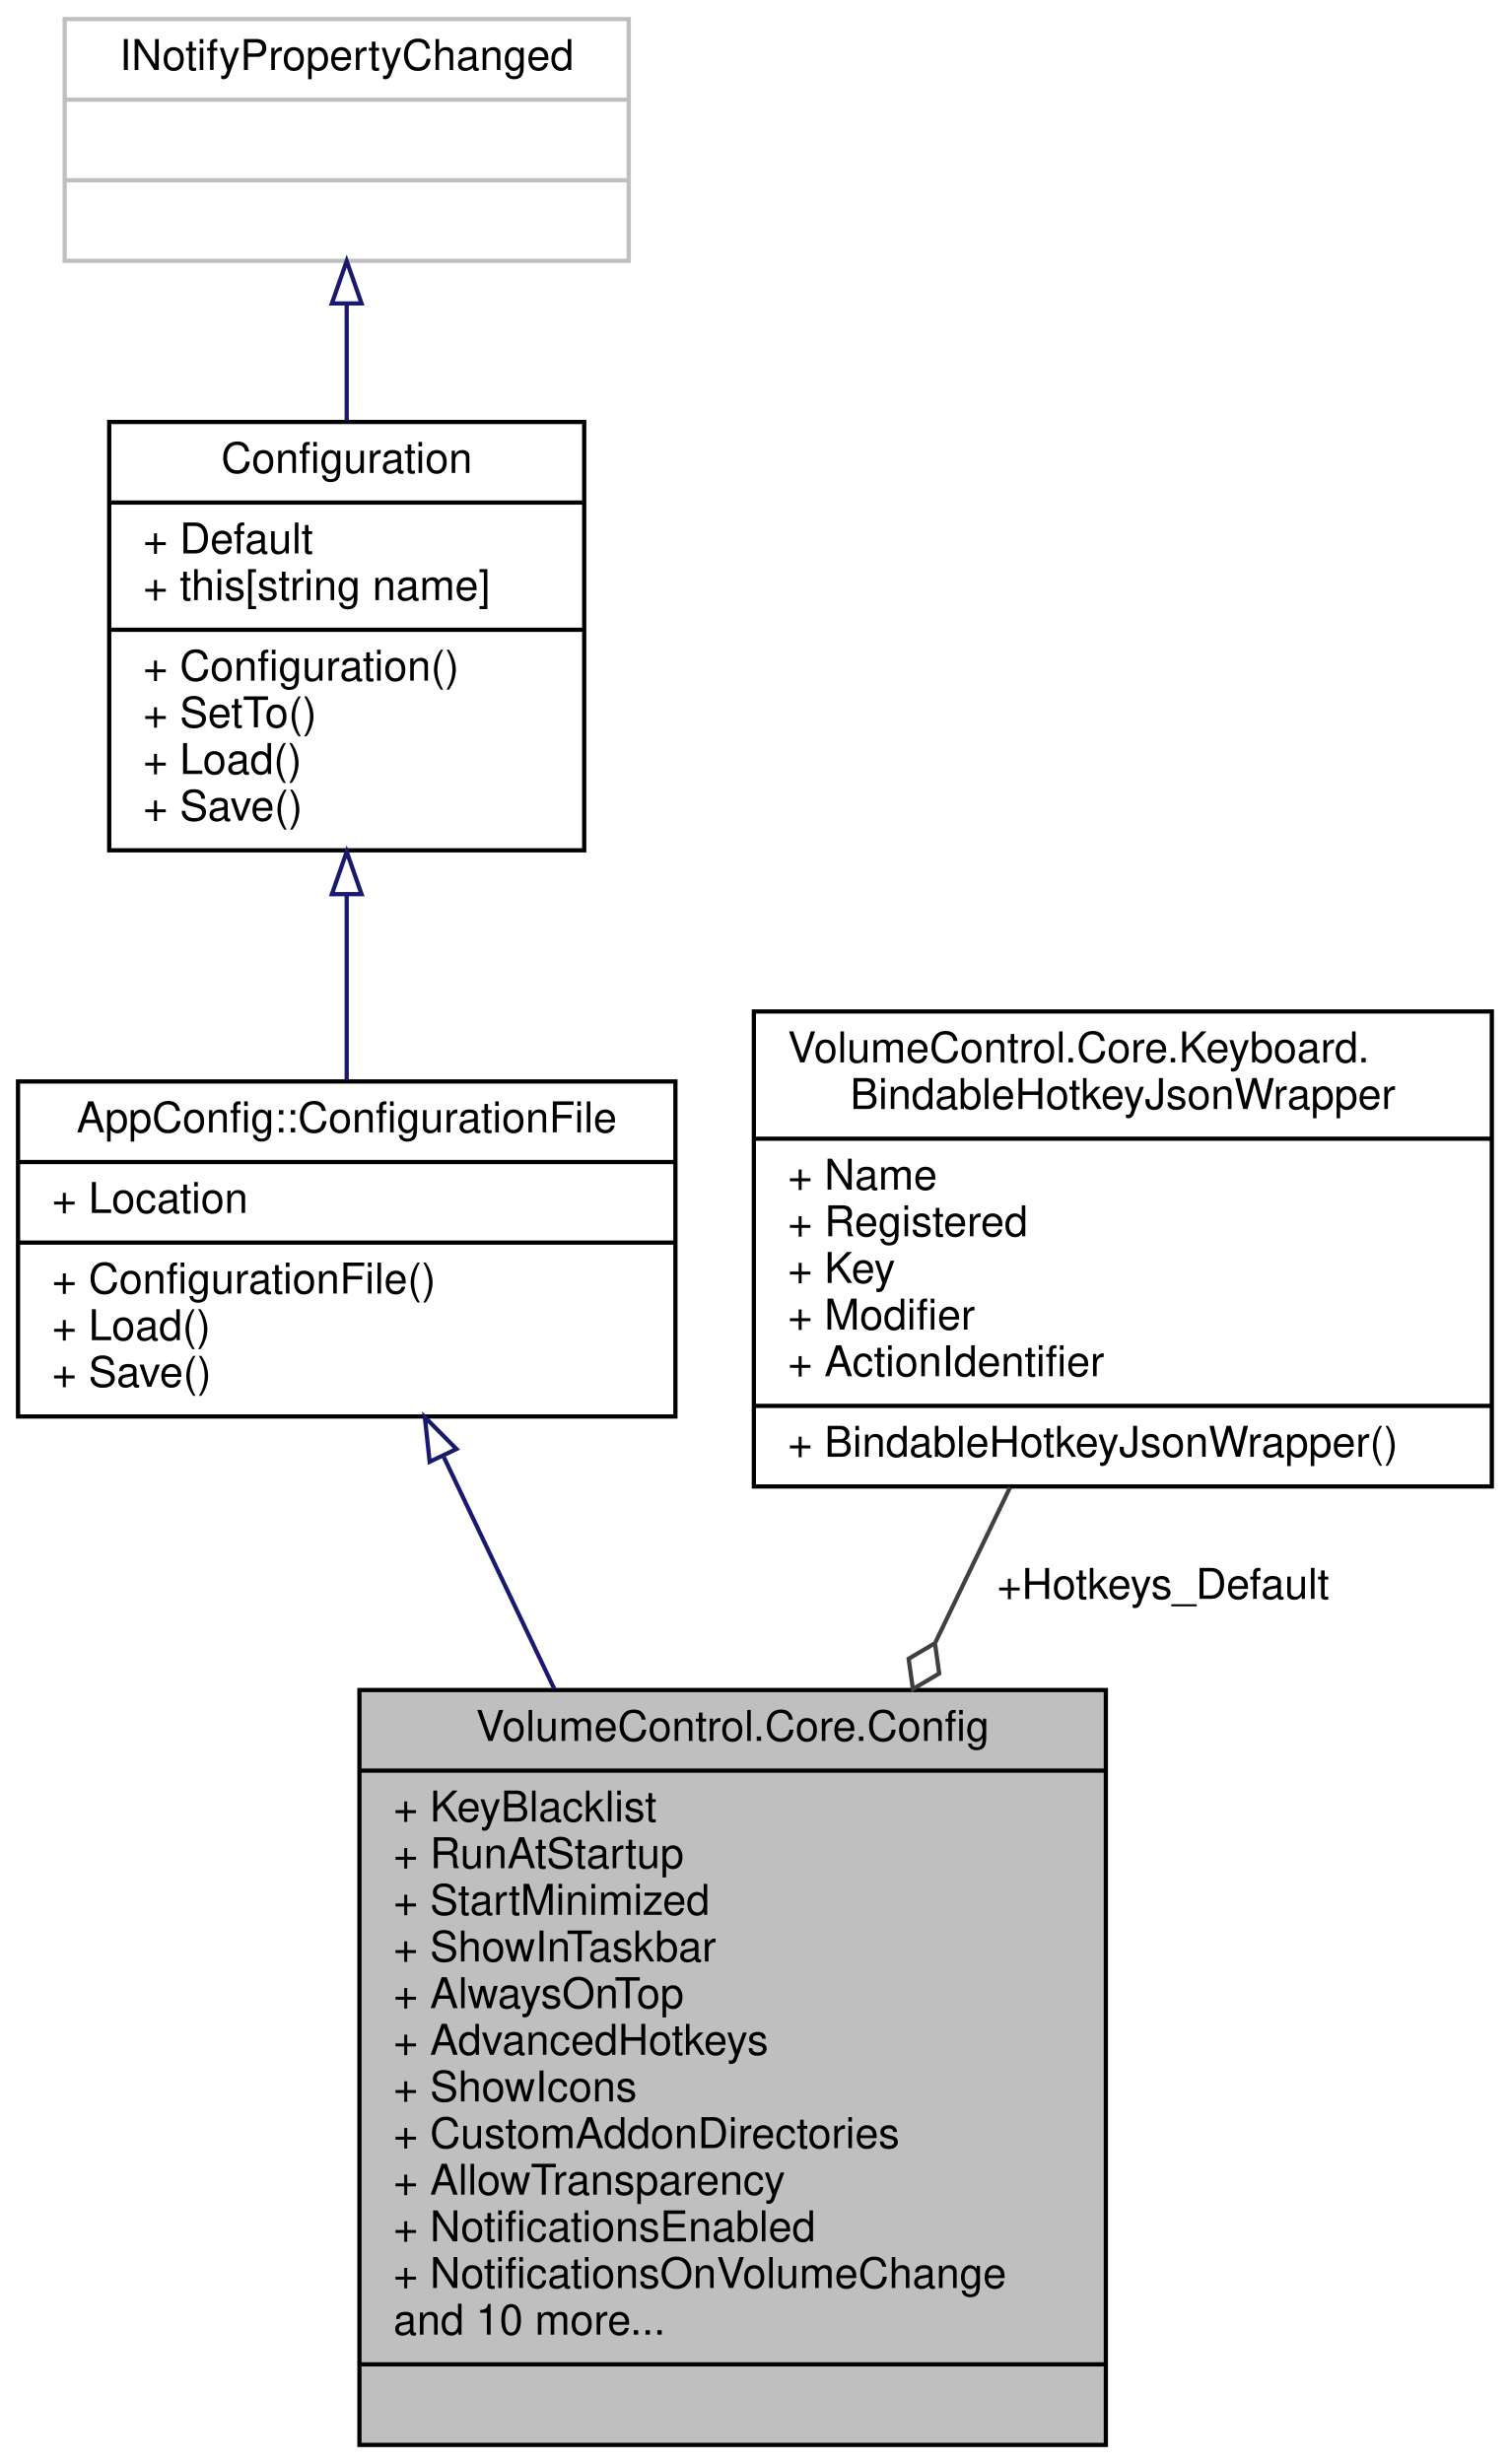
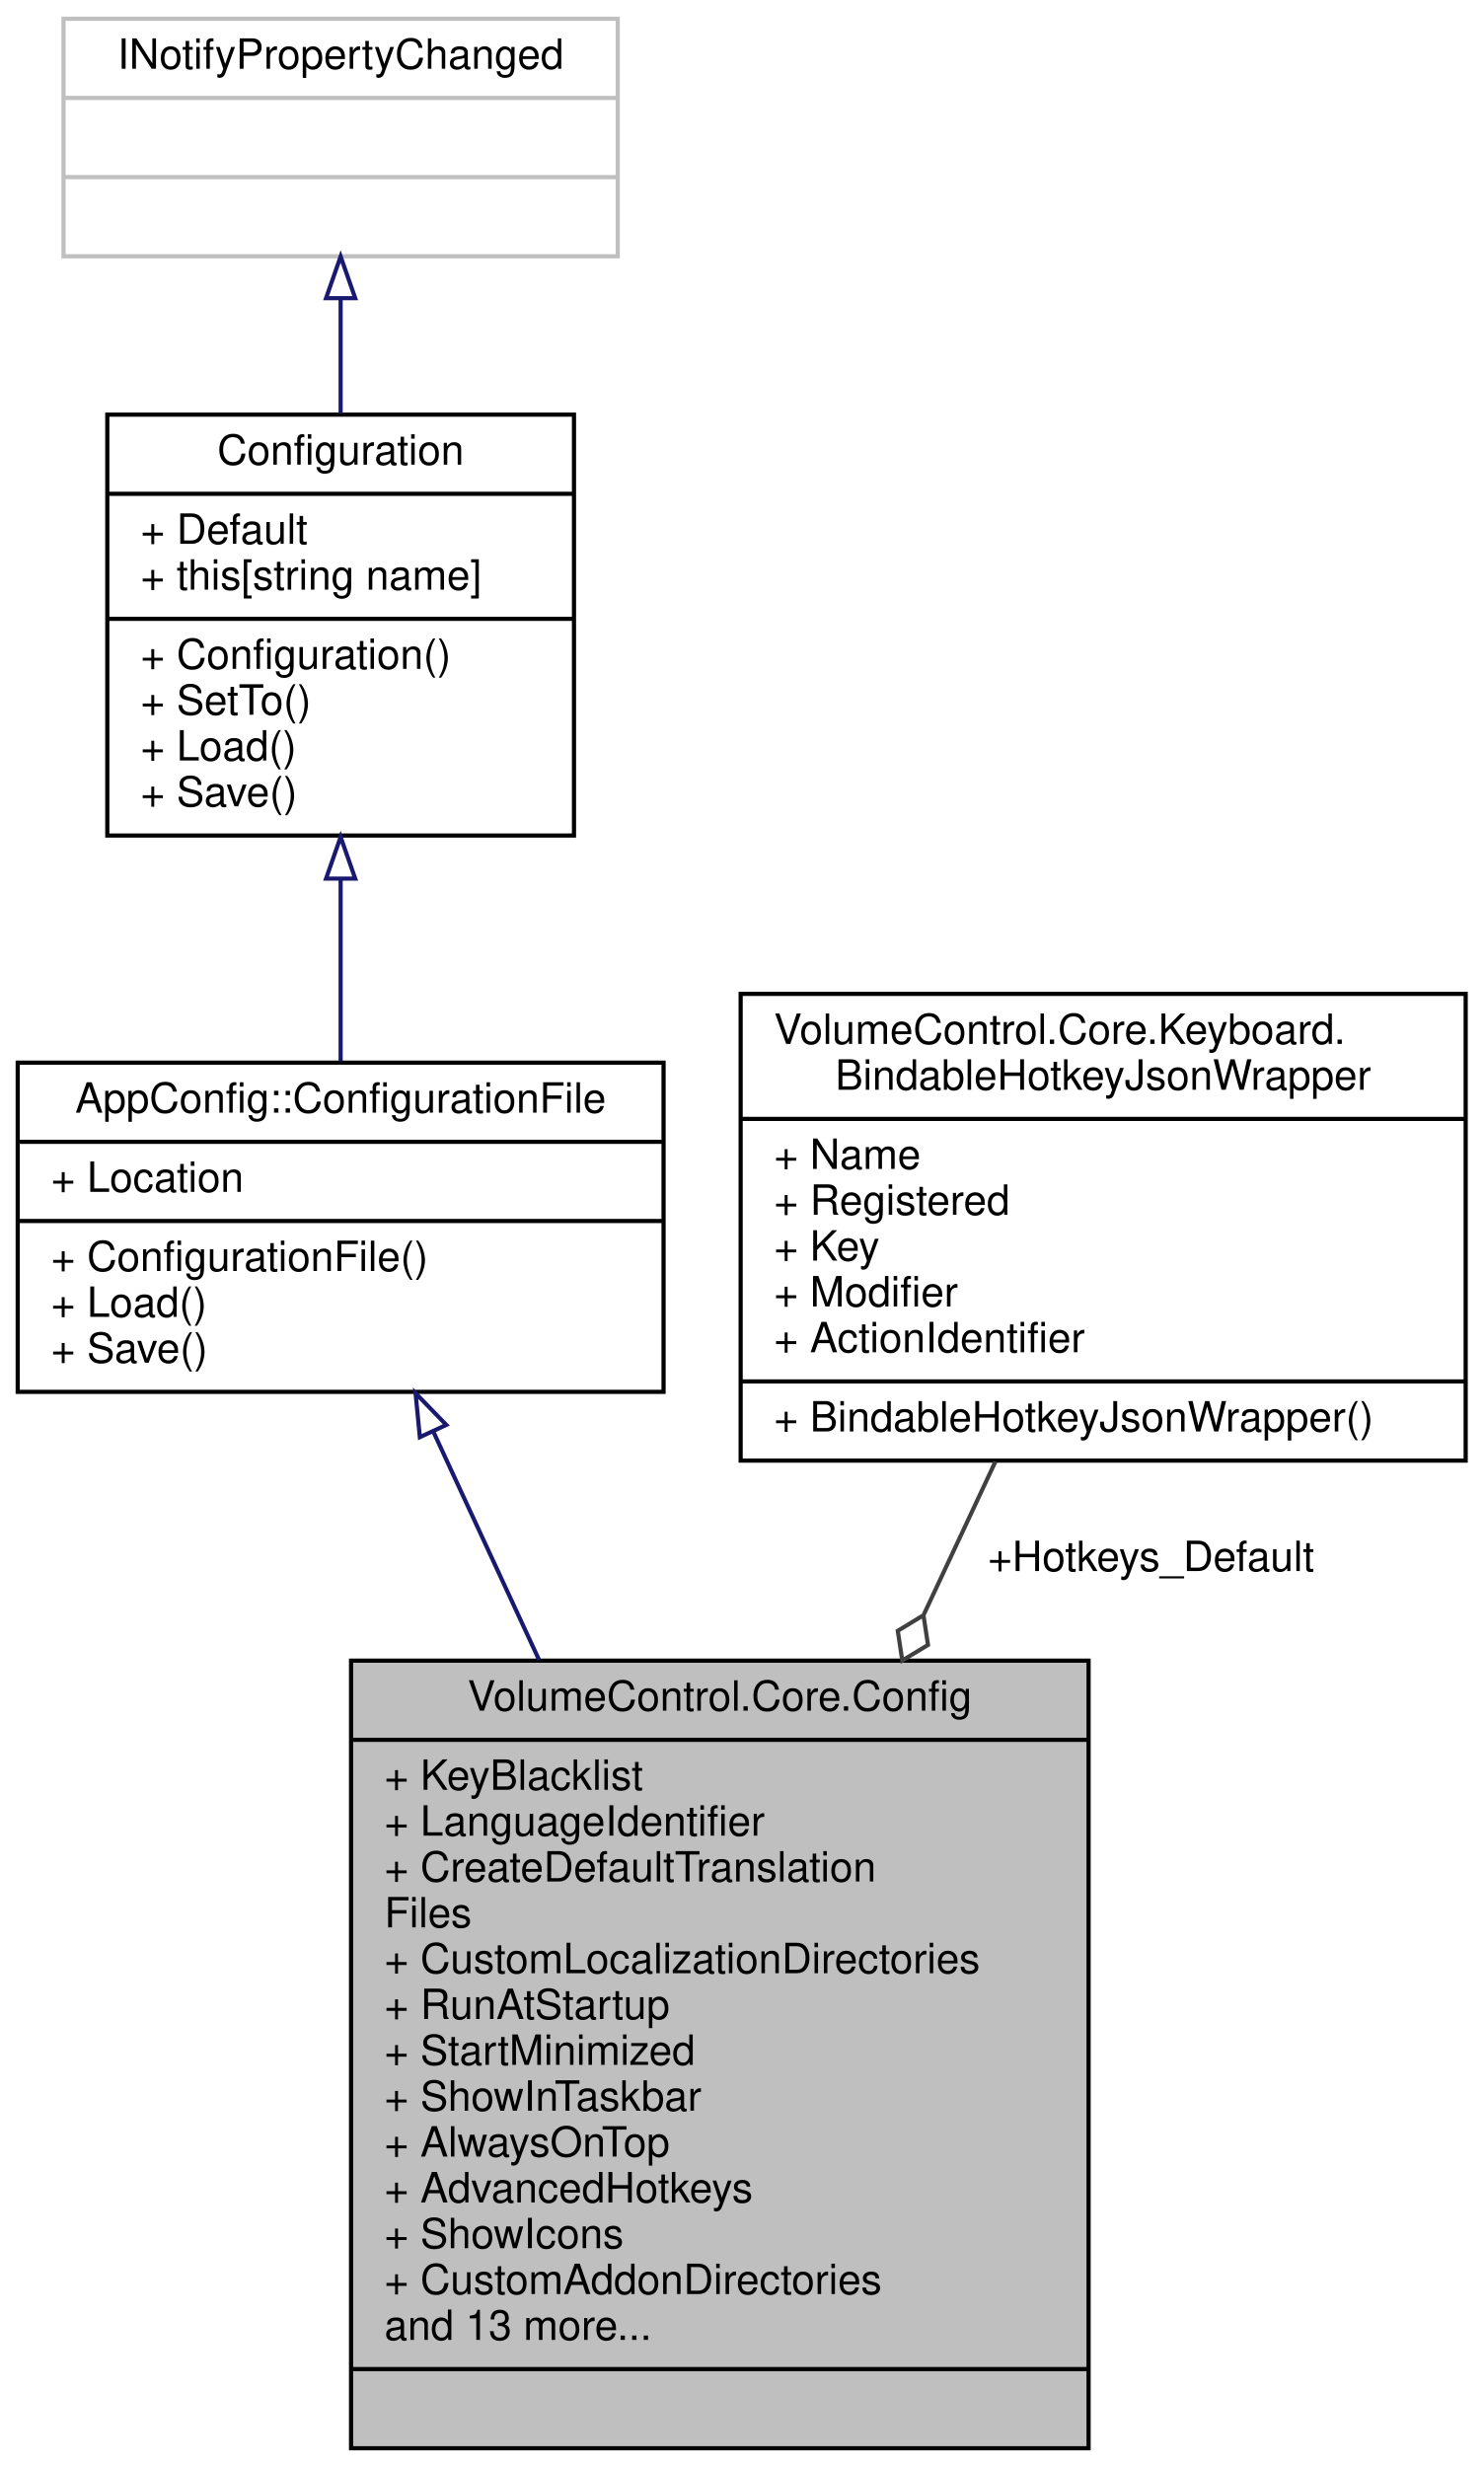
- <svg xmlns="http://www.w3.org/2000/svg" xmlns:xlink="http://www.w3.org/1999/xlink" width="356pt" height="581pt" viewBox="0.00 0.00 355.50 581.00">
-   <g id="graph0" class="graph" transform="scale(1 1) rotate(0) translate(4 577)">
+ <svg xmlns="http://www.w3.org/2000/svg" xmlns:xlink="http://www.w3.org/1999/xlink" width="356pt" height="592pt" viewBox="0.00 0.00 355.50 592.00">
+   <g id="graph0" class="graph" transform="scale(1 1) rotate(0) translate(4 588)">
    <g id="node1" class="node">
      <g id="a_node1">
        <a xlink:title="Contains the application configuration and logic to read from and write to JSON files.">
-           <polygon fill="#bfbfbf" stroke="black" points="80.5,-0.5 80.5,-178.5 256.5,-178.5 256.5,-0.5 80.5,-0.5" />
-           <text text-anchor="middle" x="168.5" y="-166.5" font-family="Helvetica,sans-Serif" font-size="10.00">VolumeControl.Core.Config</text>
-           <polyline fill="none" stroke="black" points="80.5,-159.5 256.5,-159.5 " />
-           <text text-anchor="start" x="88.5" y="-147.5" font-family="Helvetica,sans-Serif" font-size="10.00">+ KeyBlacklist</text>
-           <text text-anchor="start" x="88.5" y="-136.5" font-family="Helvetica,sans-Serif" font-size="10.00">+ RunAtStartup</text>
-           <text text-anchor="start" x="88.5" y="-125.5" font-family="Helvetica,sans-Serif" font-size="10.00">+ StartMinimized</text>
-           <text text-anchor="start" x="88.5" y="-114.5" font-family="Helvetica,sans-Serif" font-size="10.00">+ ShowInTaskbar</text>
-           <text text-anchor="start" x="88.5" y="-103.5" font-family="Helvetica,sans-Serif" font-size="10.00">+ AlwaysOnTop</text>
-           <text text-anchor="start" x="88.5" y="-92.5" font-family="Helvetica,sans-Serif" font-size="10.00">+ AdvancedHotkeys</text>
-           <text text-anchor="start" x="88.5" y="-81.5" font-family="Helvetica,sans-Serif" font-size="10.00">+ ShowIcons</text>
-           <text text-anchor="start" x="88.5" y="-70.5" font-family="Helvetica,sans-Serif" font-size="10.00">+ CustomAddonDirectories</text>
-           <text text-anchor="start" x="88.5" y="-59.5" font-family="Helvetica,sans-Serif" font-size="10.00">+ AllowTransparency</text>
-           <text text-anchor="start" x="88.5" y="-48.5" font-family="Helvetica,sans-Serif" font-size="10.00">+ NotificationsEnabled</text>
-           <text text-anchor="start" x="88.5" y="-37.5" font-family="Helvetica,sans-Serif" font-size="10.00">+ NotificationsOnVolumeChange</text>
-           <text text-anchor="start" x="88.5" y="-26.5" font-family="Helvetica,sans-Serif" font-size="10.00">and 10 more...</text>
-           <polyline fill="none" stroke="black" points="80.5,-19.5 256.5,-19.5 " />
+           <polygon fill="#bfbfbf" stroke="black" points="80,-0.5 80,-189.5 257,-189.5 257,-0.5 80,-0.5" />
+           <text text-anchor="middle" x="168.5" y="-177.5" font-family="Helvetica,sans-Serif" font-size="10.00">VolumeControl.Core.Config</text>
+           <polyline fill="none" stroke="black" points="80,-170.5 257,-170.5 " />
+           <text text-anchor="start" x="88" y="-158.5" font-family="Helvetica,sans-Serif" font-size="10.00">+ KeyBlacklist</text>
+           <text text-anchor="start" x="88" y="-147.5" font-family="Helvetica,sans-Serif" font-size="10.00">+ LanguageIdentifier</text>
+           <text text-anchor="start" x="88" y="-136.5" font-family="Helvetica,sans-Serif" font-size="10.00">+ CreateDefaultTranslation</text>
+           <text text-anchor="start" x="88" y="-125.5" font-family="Helvetica,sans-Serif" font-size="10.00">Files</text>
+           <text text-anchor="start" x="88" y="-114.5" font-family="Helvetica,sans-Serif" font-size="10.00">+ CustomLocalizationDirectories</text>
+           <text text-anchor="start" x="88" y="-103.5" font-family="Helvetica,sans-Serif" font-size="10.00">+ RunAtStartup</text>
+           <text text-anchor="start" x="88" y="-92.5" font-family="Helvetica,sans-Serif" font-size="10.00">+ StartMinimized</text>
+           <text text-anchor="start" x="88" y="-81.5" font-family="Helvetica,sans-Serif" font-size="10.00">+ ShowInTaskbar</text>
+           <text text-anchor="start" x="88" y="-70.5" font-family="Helvetica,sans-Serif" font-size="10.00">+ AlwaysOnTop</text>
+           <text text-anchor="start" x="88" y="-59.5" font-family="Helvetica,sans-Serif" font-size="10.00">+ AdvancedHotkeys</text>
+           <text text-anchor="start" x="88" y="-48.5" font-family="Helvetica,sans-Serif" font-size="10.00">+ ShowIcons</text>
+           <text text-anchor="start" x="88" y="-37.5" font-family="Helvetica,sans-Serif" font-size="10.00">+ CustomAddonDirectories</text>
+           <text text-anchor="start" x="88" y="-26.5" font-family="Helvetica,sans-Serif" font-size="10.00">and 13 more...</text>
+           <polyline fill="none" stroke="black" points="80,-19.5 257,-19.5 " />
          <text text-anchor="middle" x="168.5" y="-7.5" font-family="Helvetica,sans-Serif" font-size="10.00"> </text>
        </a>
      </g>
    </g>
    <g id="node2" class="node">
      <g id="a_node2">
        <a xlink:href="class_app_config_1_1_configuration_file.html" target="_top" xlink:title="Extends the Configuration class with a built-in file Location, and adds methods that use this filepat...">
-           <polygon fill="none" stroke="black" points="0,-243 0,-322 155,-322 155,-243 0,-243" />
-           <text text-anchor="middle" x="77.5" y="-310" font-family="Helvetica,sans-Serif" font-size="10.00">AppConfig::ConfigurationFile</text>
-           <polyline fill="none" stroke="black" points="0,-303 155,-303 " />
-           <text text-anchor="start" x="8" y="-291" font-family="Helvetica,sans-Serif" font-size="10.00">+ Location</text>
-           <polyline fill="none" stroke="black" points="0,-284 155,-284 " />
-           <text text-anchor="start" x="8" y="-272" font-family="Helvetica,sans-Serif" font-size="10.00">+ ConfigurationFile()</text>
-           <text text-anchor="start" x="8" y="-261" font-family="Helvetica,sans-Serif" font-size="10.00">+ Load()</text>
-           <text text-anchor="start" x="8" y="-250" font-family="Helvetica,sans-Serif" font-size="10.00">+ Save()</text>
+           <polygon fill="none" stroke="black" points="0,-254 0,-333 155,-333 155,-254 0,-254" />
+           <text text-anchor="middle" x="77.5" y="-321" font-family="Helvetica,sans-Serif" font-size="10.00">AppConfig::ConfigurationFile</text>
+           <polyline fill="none" stroke="black" points="0,-314 155,-314 " />
+           <text text-anchor="start" x="8" y="-302" font-family="Helvetica,sans-Serif" font-size="10.00">+ Location</text>
+           <polyline fill="none" stroke="black" points="0,-295 155,-295 " />
+           <text text-anchor="start" x="8" y="-283" font-family="Helvetica,sans-Serif" font-size="10.00">+ ConfigurationFile()</text>
+           <text text-anchor="start" x="8" y="-272" font-family="Helvetica,sans-Serif" font-size="10.00">+ Load()</text>
+           <text text-anchor="start" x="8" y="-261" font-family="Helvetica,sans-Serif" font-size="10.00">+ Save()</text>
        </a>
      </g>
    </g>
    <g id="edge1" class="edge">
-       <path fill="none" stroke="midnightblue" d="M100.42,-233.39C108.34,-216.78 117.47,-197.61 126.43,-178.81" />
-       <polygon fill="none" stroke="midnightblue" points="97.06,-232.32 95.92,-242.85 103.38,-235.33 97.06,-232.32" />
+       <path fill="none" stroke="midnightblue" d="M99.84,-244.25C107.51,-227.71 116.36,-208.58 125.12,-189.68" />
+       <polygon fill="none" stroke="midnightblue" points="96.51,-243.13 95.48,-253.68 102.86,-246.07 96.51,-243.13" />
    </g>
    <g id="node3" class="node">
      <g id="a_node3">
        <a xlink:href="class_app_config_1_1_configuration.html" target="_top" xlink:title="The most basic abstract class in the AppConfig project.">
-           <polygon fill="none" stroke="black" points="21.5,-376.5 21.5,-477.5 133.5,-477.5 133.5,-376.5 21.5,-376.5" />
-           <text text-anchor="middle" x="77.5" y="-465.5" font-family="Helvetica,sans-Serif" font-size="10.00">Configuration</text>
-           <polyline fill="none" stroke="black" points="21.5,-458.5 133.5,-458.5 " />
-           <text text-anchor="start" x="29.5" y="-446.5" font-family="Helvetica,sans-Serif" font-size="10.00">+ Default</text>
-           <text text-anchor="start" x="29.5" y="-435.5" font-family="Helvetica,sans-Serif" font-size="10.00">+ this[string name]</text>
-           <polyline fill="none" stroke="black" points="21.5,-428.5 133.5,-428.5 " />
-           <text text-anchor="start" x="29.5" y="-416.5" font-family="Helvetica,sans-Serif" font-size="10.00">+ Configuration()</text>
-           <text text-anchor="start" x="29.5" y="-405.5" font-family="Helvetica,sans-Serif" font-size="10.00">+ SetTo()</text>
-           <text text-anchor="start" x="29.5" y="-394.5" font-family="Helvetica,sans-Serif" font-size="10.00">+ Load()</text>
-           <text text-anchor="start" x="29.5" y="-383.5" font-family="Helvetica,sans-Serif" font-size="10.00">+ Save()</text>
+           <polygon fill="none" stroke="black" points="21.5,-387.5 21.5,-488.5 133.5,-488.5 133.5,-387.5 21.5,-387.5" />
+           <text text-anchor="middle" x="77.5" y="-476.5" font-family="Helvetica,sans-Serif" font-size="10.00">Configuration</text>
+           <polyline fill="none" stroke="black" points="21.5,-469.5 133.5,-469.5 " />
+           <text text-anchor="start" x="29.5" y="-457.5" font-family="Helvetica,sans-Serif" font-size="10.00">+ Default</text>
+           <text text-anchor="start" x="29.5" y="-446.5" font-family="Helvetica,sans-Serif" font-size="10.00">+ this[string name]</text>
+           <polyline fill="none" stroke="black" points="21.5,-439.5 133.5,-439.5 " />
+           <text text-anchor="start" x="29.5" y="-427.5" font-family="Helvetica,sans-Serif" font-size="10.00">+ Configuration()</text>
+           <text text-anchor="start" x="29.5" y="-416.5" font-family="Helvetica,sans-Serif" font-size="10.00">+ SetTo()</text>
+           <text text-anchor="start" x="29.5" y="-405.5" font-family="Helvetica,sans-Serif" font-size="10.00">+ Load()</text>
+           <text text-anchor="start" x="29.5" y="-394.5" font-family="Helvetica,sans-Serif" font-size="10.00">+ Save()</text>
        </a>
      </g>
    </g>
    <g id="edge2" class="edge">
-       <path fill="none" stroke="midnightblue" d="M77.5,-366.06C77.5,-351.26 77.5,-335.8 77.5,-322.31" />
-       <polygon fill="none" stroke="midnightblue" points="74,-366.16 77.5,-376.16 81,-366.16 74,-366.16" />
+       <path fill="none" stroke="midnightblue" d="M77.5,-377.06C77.5,-362.26 77.5,-346.8 77.5,-333.31" />
+       <polygon fill="none" stroke="midnightblue" points="74,-377.16 77.5,-387.16 81,-377.16 74,-377.16" />
    </g>
    <g id="node4" class="node">
      <g id="a_node4">
        <a xlink:title=" ">
-           <polygon fill="none" stroke="#bfbfbf" points="11,-515.5 11,-572.5 144,-572.5 144,-515.5 11,-515.5" />
-           <text text-anchor="middle" x="77.5" y="-560.5" font-family="Helvetica,sans-Serif" font-size="10.00">INotifyPropertyChanged</text>
-           <polyline fill="none" stroke="#bfbfbf" points="11,-553.5 144,-553.5 " />
-           <text text-anchor="middle" x="77.5" y="-541.5" font-family="Helvetica,sans-Serif" font-size="10.00"> </text>
-           <polyline fill="none" stroke="#bfbfbf" points="11,-534.5 144,-534.5 " />
-           <text text-anchor="middle" x="77.5" y="-522.5" font-family="Helvetica,sans-Serif" font-size="10.00"> </text>
+           <polygon fill="none" stroke="#bfbfbf" points="11,-526.5 11,-583.5 144,-583.5 144,-526.5 11,-526.5" />
+           <text text-anchor="middle" x="77.5" y="-571.5" font-family="Helvetica,sans-Serif" font-size="10.00">INotifyPropertyChanged</text>
+           <polyline fill="none" stroke="#bfbfbf" points="11,-564.5 144,-564.5 " />
+           <text text-anchor="middle" x="77.5" y="-552.5" font-family="Helvetica,sans-Serif" font-size="10.00"> </text>
+           <polyline fill="none" stroke="#bfbfbf" points="11,-545.5 144,-545.5 " />
+           <text text-anchor="middle" x="77.5" y="-533.5" font-family="Helvetica,sans-Serif" font-size="10.00"> </text>
        </a>
      </g>
    </g>
    <g id="edge3" class="edge">
-       <path fill="none" stroke="midnightblue" d="M77.5,-505.19C77.5,-496.43 77.5,-486.99 77.5,-477.81" />
-       <polygon fill="none" stroke="midnightblue" points="74,-505.45 77.5,-515.45 81,-505.45 74,-505.45" />
+       <path fill="none" stroke="midnightblue" d="M77.5,-516.19C77.5,-507.43 77.5,-497.99 77.5,-488.81" />
+       <polygon fill="none" stroke="midnightblue" points="74,-516.45 77.5,-526.45 81,-516.45 74,-516.45" />
    </g>
    <g id="node5" class="node">
      <g id="a_node5">
        <a xlink:href="struct_volume_control_1_1_core_1_1_keyboard_1_1_bindable_hotkey_json_wrapper.html" target="_top" xlink:title="Acts as a temporary wrapper for the BindableHotkey class so that the JSON parser can read and write i...">
-           <polygon fill="none" stroke="black" points="173.5,-226.5 173.5,-338.5 347.5,-338.5 347.5,-226.5 173.5,-226.5" />
-           <text text-anchor="start" x="181.5" y="-326.5" font-family="Helvetica,sans-Serif" font-size="10.00">VolumeControl.Core.Keyboard.</text>
-           <text text-anchor="middle" x="260.5" y="-315.5" font-family="Helvetica,sans-Serif" font-size="10.00">BindableHotkeyJsonWrapper</text>
-           <polyline fill="none" stroke="black" points="173.5,-308.5 347.5,-308.5 " />
-           <text text-anchor="start" x="181.5" y="-296.5" font-family="Helvetica,sans-Serif" font-size="10.00">+ Name</text>
-           <text text-anchor="start" x="181.5" y="-285.5" font-family="Helvetica,sans-Serif" font-size="10.00">+ Registered</text>
-           <text text-anchor="start" x="181.5" y="-274.5" font-family="Helvetica,sans-Serif" font-size="10.00">+ Key</text>
-           <text text-anchor="start" x="181.5" y="-263.5" font-family="Helvetica,sans-Serif" font-size="10.00">+ Modifier</text>
-           <text text-anchor="start" x="181.5" y="-252.5" font-family="Helvetica,sans-Serif" font-size="10.00">+ ActionIdentifier</text>
-           <polyline fill="none" stroke="black" points="173.5,-245.5 347.5,-245.5 " />
-           <text text-anchor="start" x="181.5" y="-233.5" font-family="Helvetica,sans-Serif" font-size="10.00">+ BindableHotkeyJsonWrapper()</text>
+           <polygon fill="none" stroke="black" points="173.5,-237.5 173.5,-349.5 347.5,-349.5 347.5,-237.5 173.5,-237.5" />
+           <text text-anchor="start" x="181.5" y="-337.5" font-family="Helvetica,sans-Serif" font-size="10.00">VolumeControl.Core.Keyboard.</text>
+           <text text-anchor="middle" x="260.5" y="-326.5" font-family="Helvetica,sans-Serif" font-size="10.00">BindableHotkeyJsonWrapper</text>
+           <polyline fill="none" stroke="black" points="173.5,-319.5 347.5,-319.5 " />
+           <text text-anchor="start" x="181.5" y="-307.5" font-family="Helvetica,sans-Serif" font-size="10.00">+ Name</text>
+           <text text-anchor="start" x="181.5" y="-296.5" font-family="Helvetica,sans-Serif" font-size="10.00">+ Registered</text>
+           <text text-anchor="start" x="181.5" y="-285.5" font-family="Helvetica,sans-Serif" font-size="10.00">+ Key</text>
+           <text text-anchor="start" x="181.5" y="-274.5" font-family="Helvetica,sans-Serif" font-size="10.00">+ Modifier</text>
+           <text text-anchor="start" x="181.5" y="-263.5" font-family="Helvetica,sans-Serif" font-size="10.00">+ ActionIdentifier</text>
+           <polyline fill="none" stroke="black" points="173.5,-256.5 347.5,-256.5 " />
+           <text text-anchor="start" x="181.5" y="-244.5" font-family="Helvetica,sans-Serif" font-size="10.00">+ BindableHotkeyJsonWrapper()</text>
        </a>
      </g>
    </g>
    <g id="edge4" class="edge">
-       <path fill="none" stroke="#404040" d="M233.89,-226.25C228.35,-214.75 222.35,-202.29 216.31,-189.75" />
-       <polygon fill="none" stroke="#404040" points="216.2,-189.54 210,-185.87 211,-178.73 217.2,-182.4 216.2,-189.54" />
-       <text text-anchor="middle" x="270" y="-200" font-family="Helvetica,sans-Serif" font-size="10.00"> +Hotkeys_Default</text>
+       <path fill="none" stroke="#404040" d="M234.63,-237.24C229.24,-225.74 223.4,-213.26 217.49,-200.64" />
+       <polygon fill="none" stroke="#404040" points="217.38,-200.4 211.21,-196.66 212.29,-189.53 218.46,-193.27 217.38,-200.4" />
+       <text text-anchor="middle" x="272" y="-211" font-family="Helvetica,sans-Serif" font-size="10.00"> +Hotkeys_Default</text>
    </g>
  </g>
</svg>
